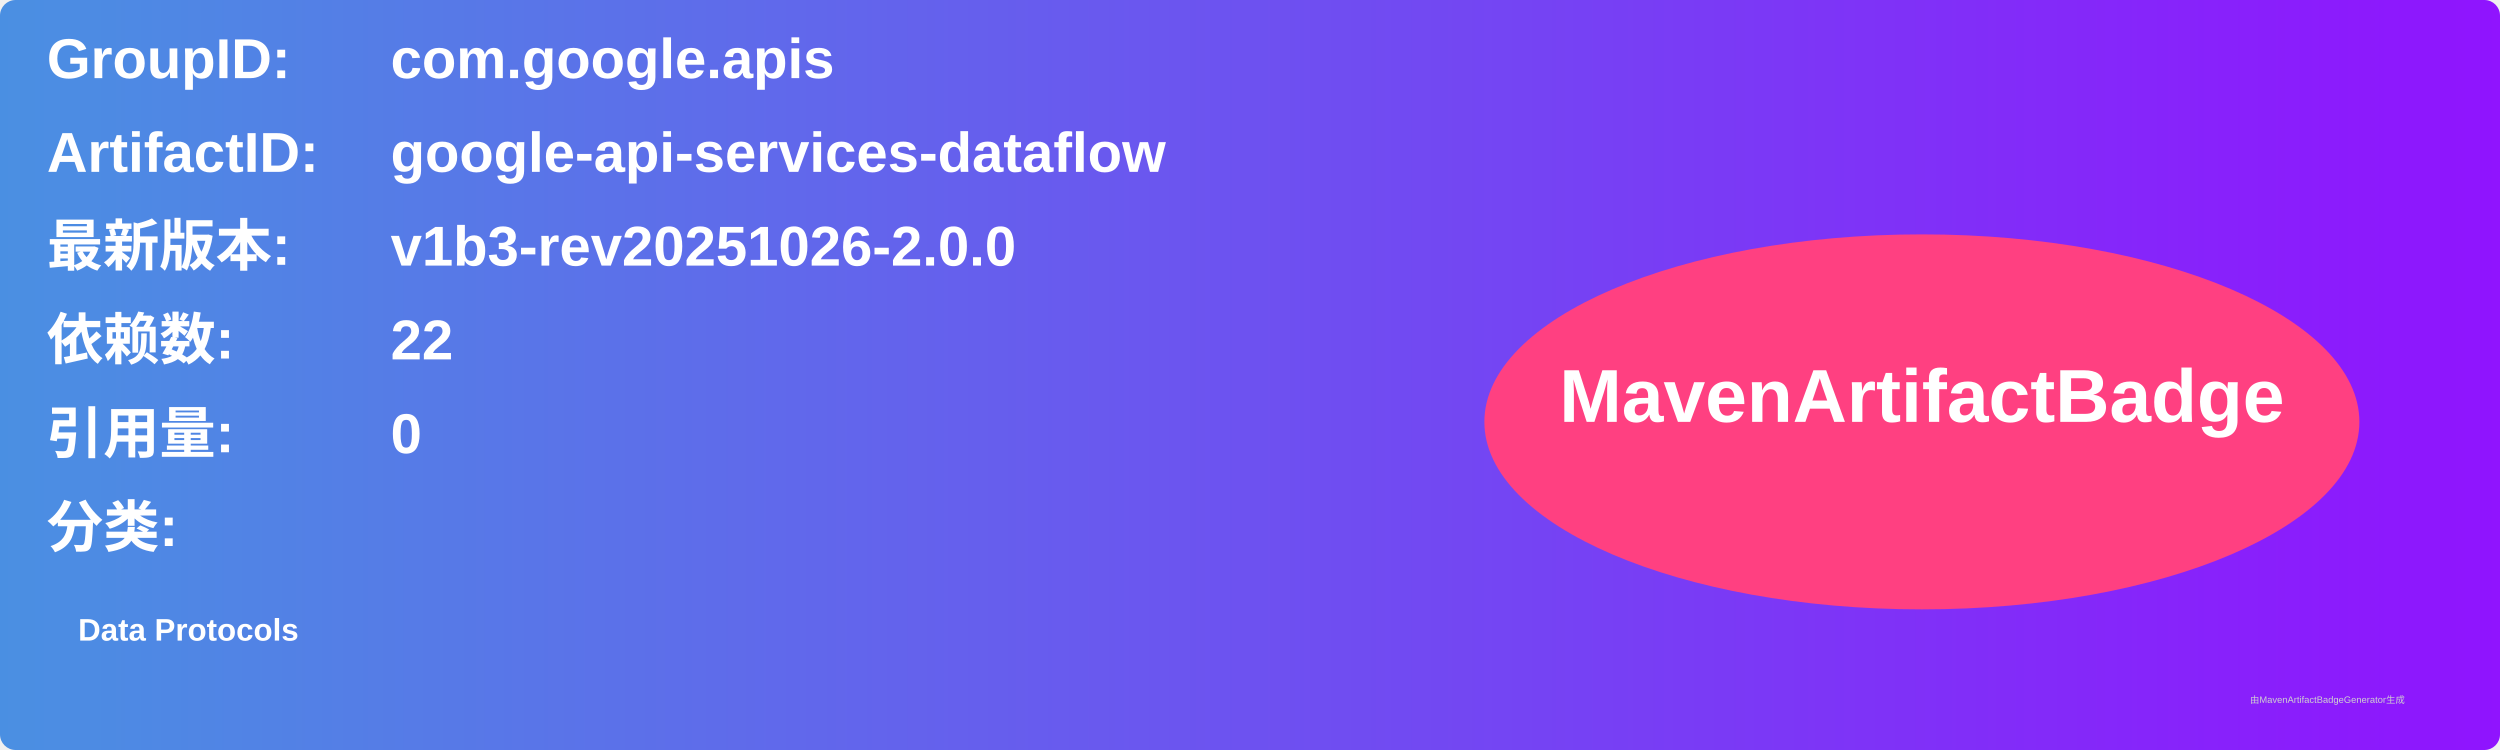
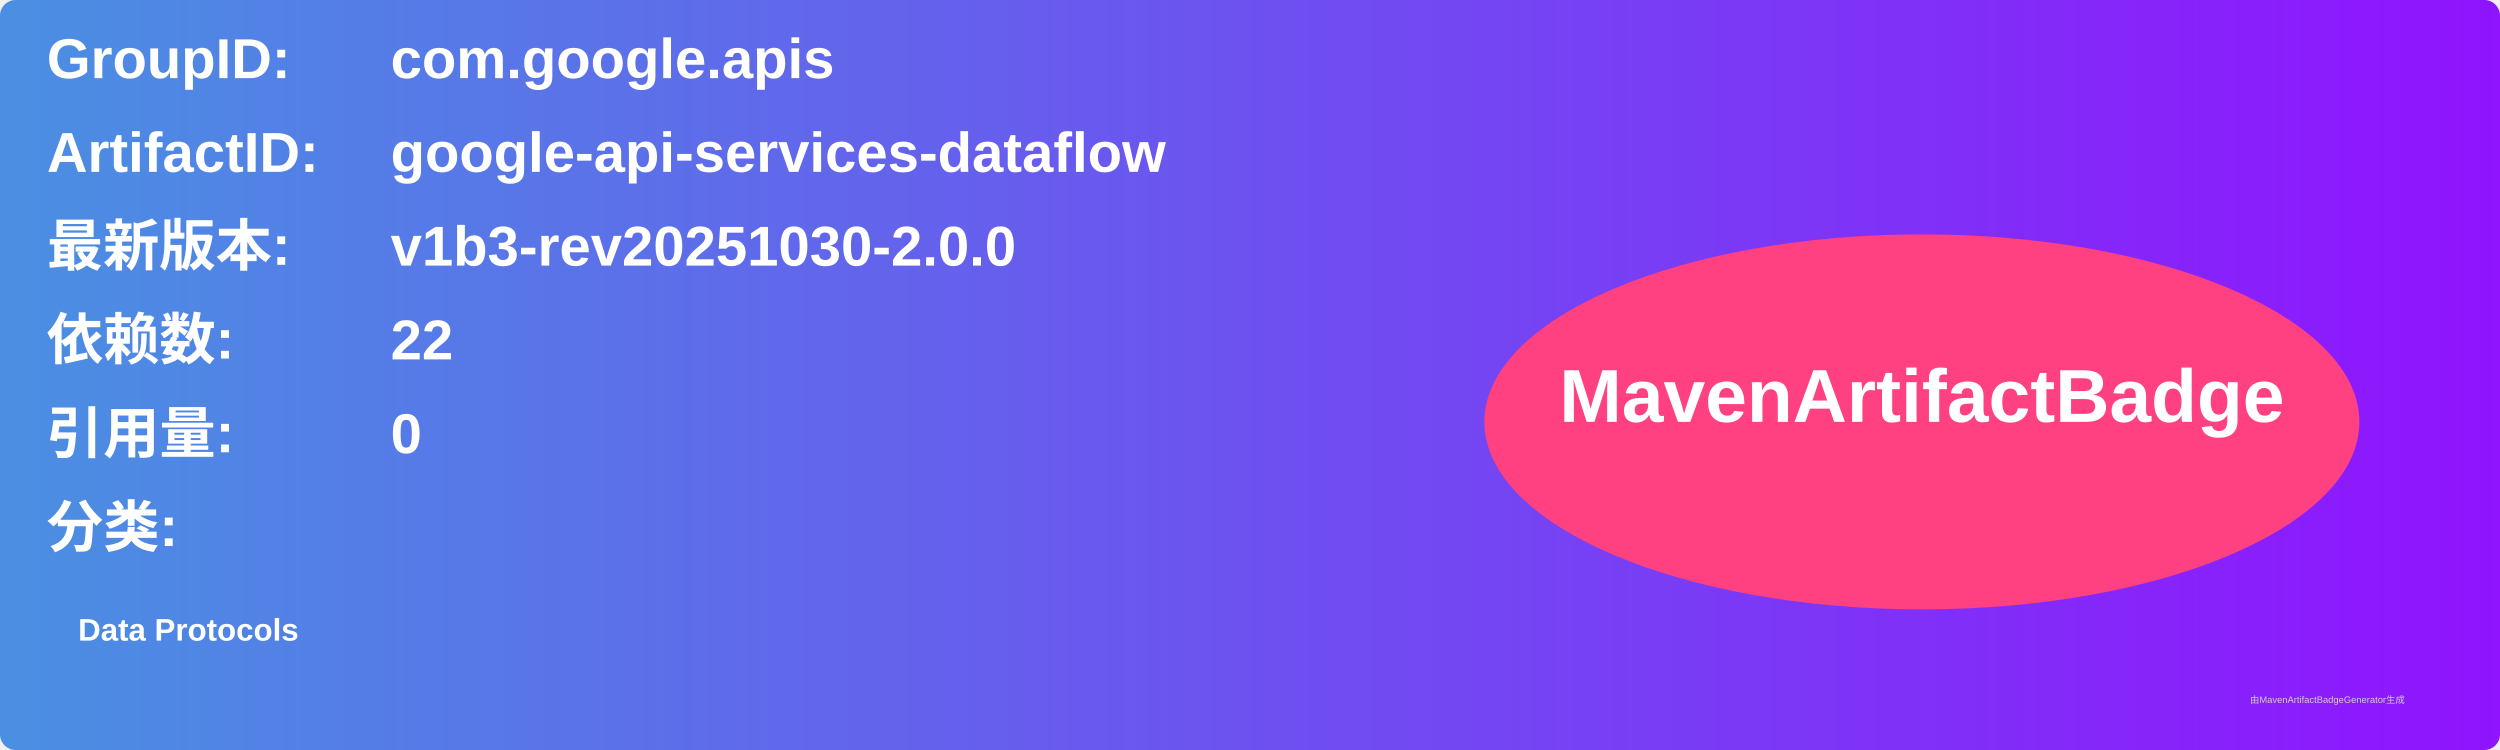
<svg xmlns="http://www.w3.org/2000/svg" width="800" height="240" viewBox="0 0 800 240">
  <linearGradient id="grad" x1="0%" y1="0%" x2="100%" y2="0%">
    <stop offset="0%" stop-color="#4a90e2" />
    <stop offset="100%" stop-color="#9013fe" />
  </linearGradient>
  <rect width="100%" height="100%" rx="5" ry="5" fill="url(#grad)" />
  <g transform="translate(15, 15)">
    <text x="0" y="10" font-family="Arial" font-size="18" fill="white" font-weight="bold" width="260">GroupID:</text>
    <text x="110" y="10" font-family="Arial" font-size="18" fill="white" font-weight="bold" width="460">com.google.apis</text>
    <text x="0" y="40" font-family="Arial" font-size="18" fill="white" font-weight="bold" width="260">ArtifactID:</text>
    <text x="110" y="40" font-family="Arial" font-size="18" fill="white" font-weight="bold" width="460">google-api-services-dataflow</text>
    <text x="0" y="70" font-family="Arial" font-size="18" fill="white" font-weight="bold">最新版本:</text>
    <text x="110" y="70" font-family="Arial" font-size="18" fill="white" font-weight="bold">
-       <tspan font-weight="bold">v1b3-rev20251026-2.0.0</tspan>
+       <tspan font-weight="bold">v1b3-rev20251030-2.0.0</tspan>
    </text>
    <text x="0" y="100" font-family="Arial" font-size="18" fill="white" font-weight="bold">依赖数: </text>
    <text x="110" y="100" font-family="Arial" font-size="18" fill="white">
      <tspan font-weight="bold">22</tspan>
    </text>
    <text x="0" y="130" font-family="Arial" font-size="18" fill="white" font-weight="bold">引用量: </text>
    <text x="110" y="130" font-family="Arial" font-size="18" fill="white">
      <tspan font-weight="bold">0</tspan>
    </text>
    <text x="0" y="160" font-family="Arial" font-size="18" fill="white" font-weight="bold">分类:</text>
    <text x="10" y="190" font-family="Arial" font-size="10" fill="white">
      <tspan font-weight="bold">Data Protocols</tspan>
    </text>
    <ellipse cx="600" cy="120" rx="140" ry="60" fill="#ff4081" />
    <text x="600" y="120" text-anchor="middle" font-family="Arial" font-size="24" fill="white" font-weight="bold">MavenArtifactBadge</text>
  </g>
  <text x="720" y="225" font-family="Arial" font-size="3" fill="#d0d0d0">由MavenArtifactBadgeGenerator生成</text>
</svg>
